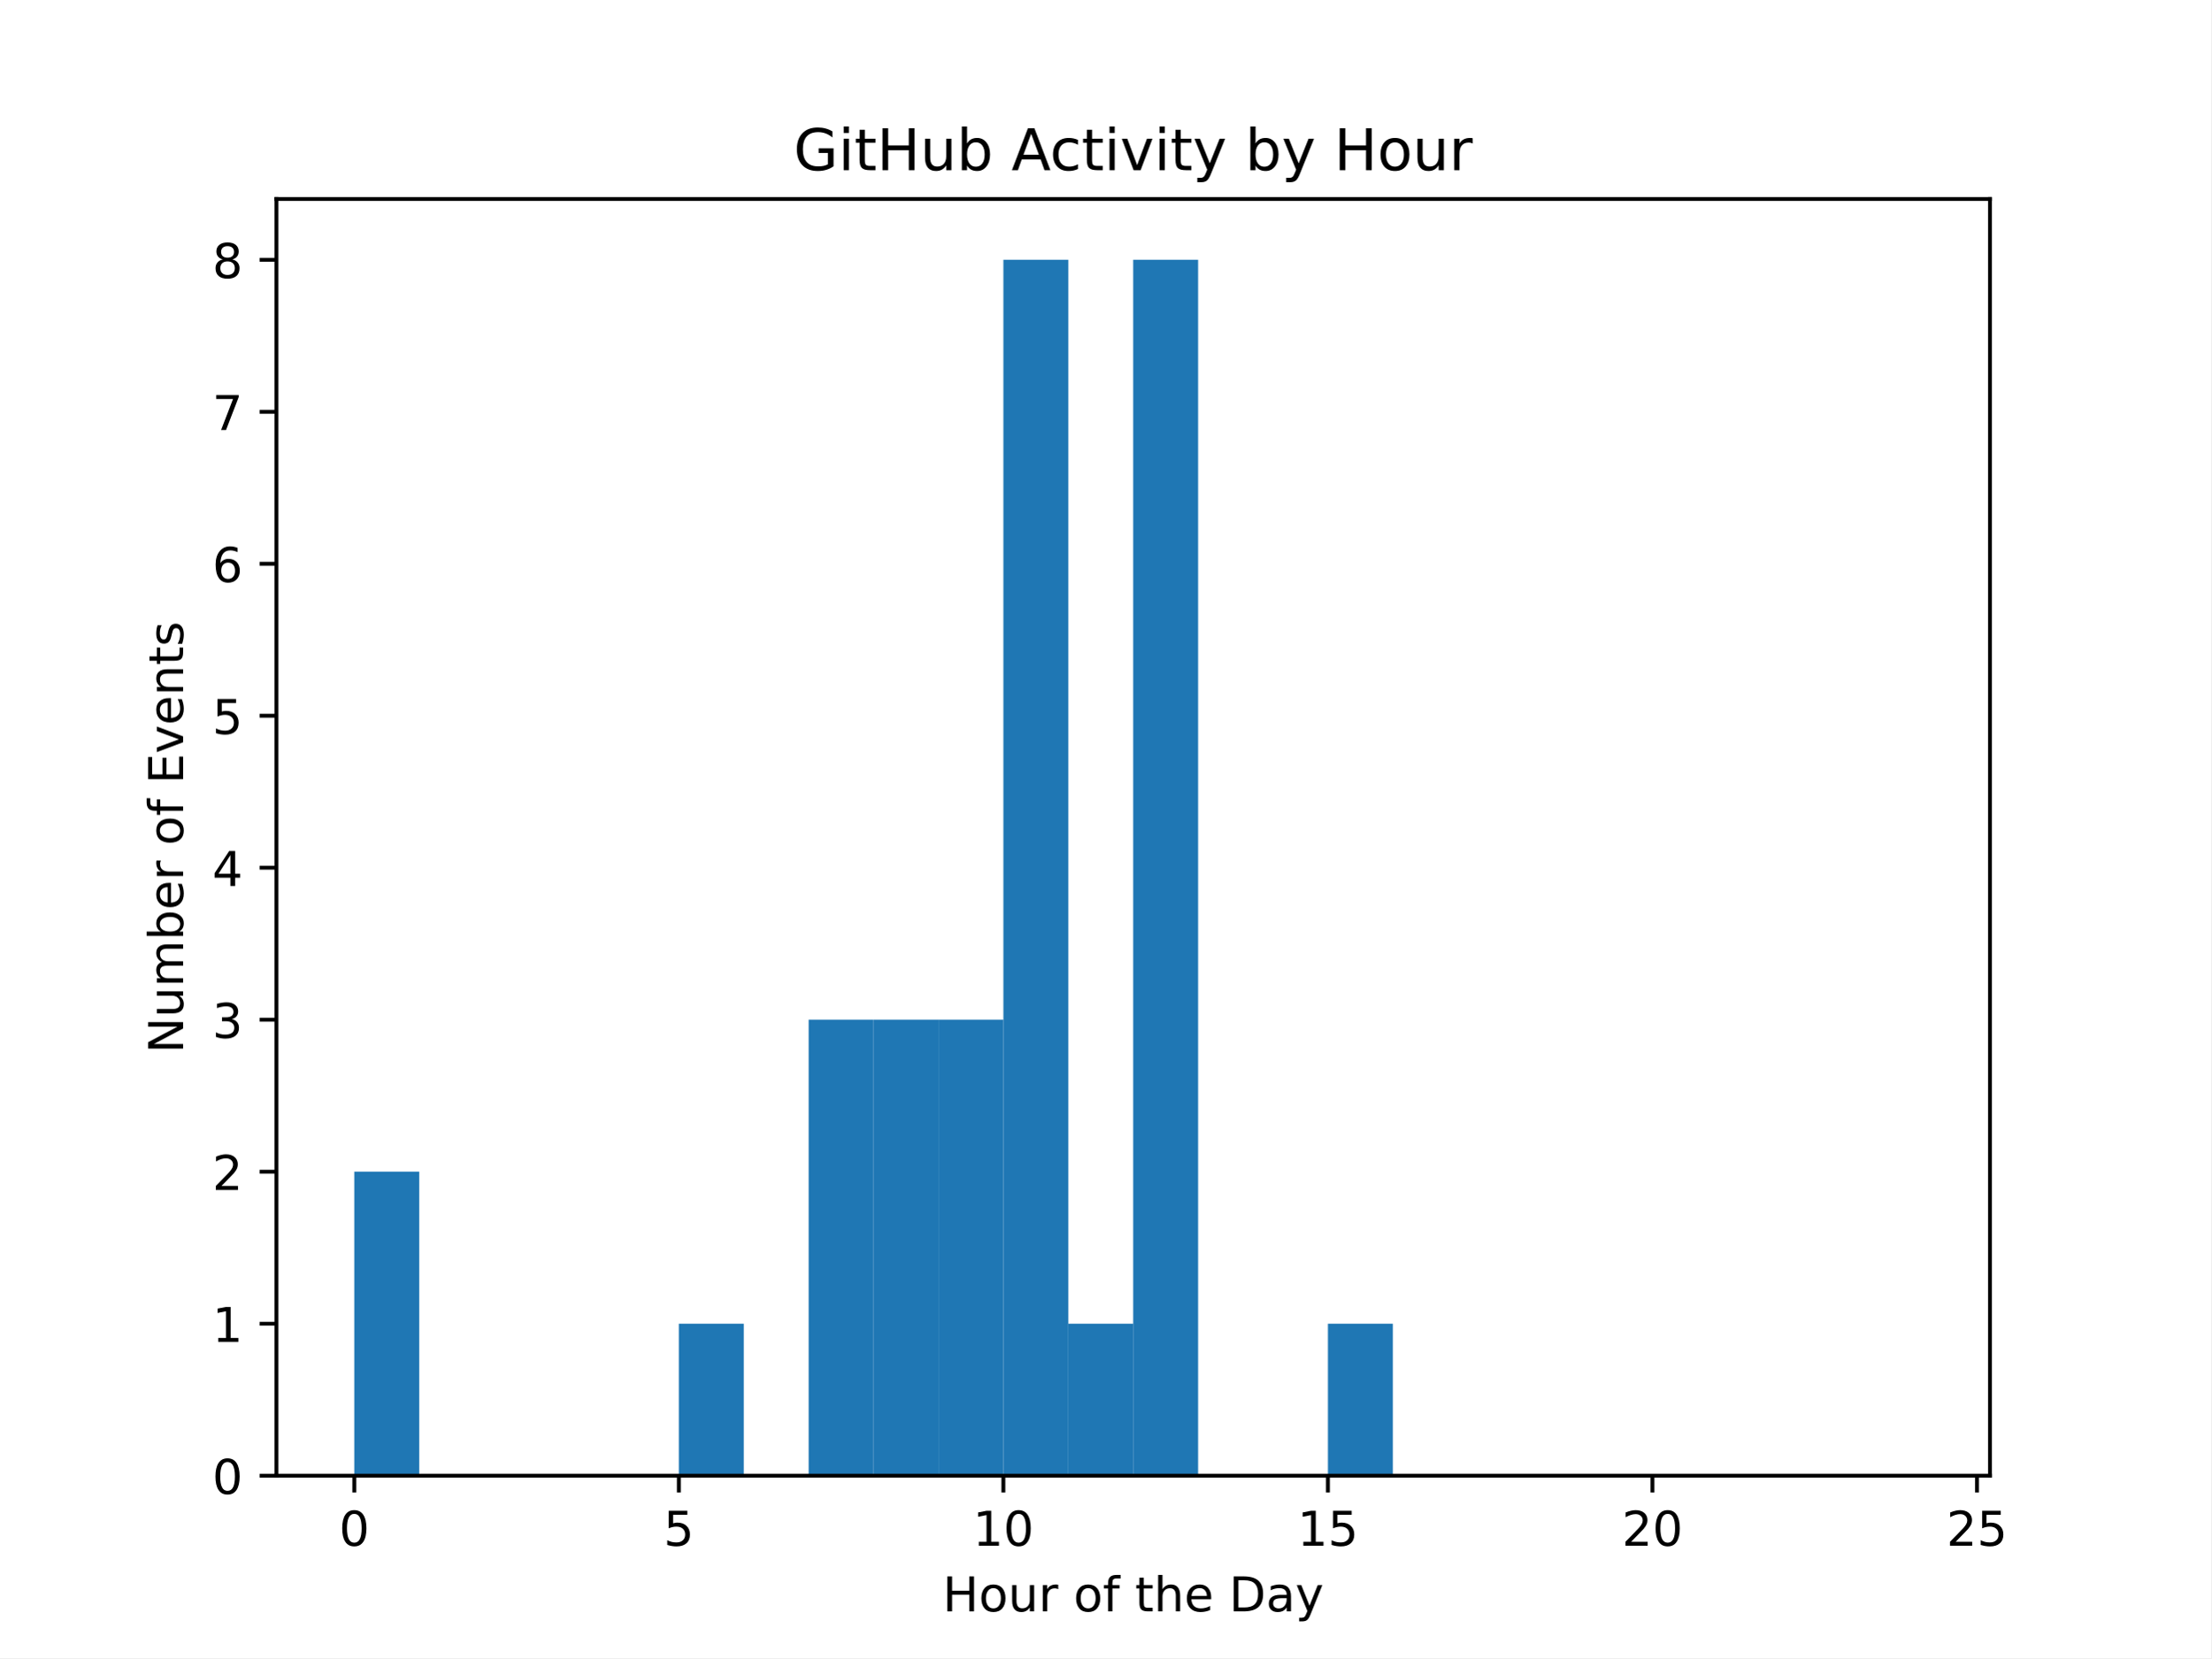
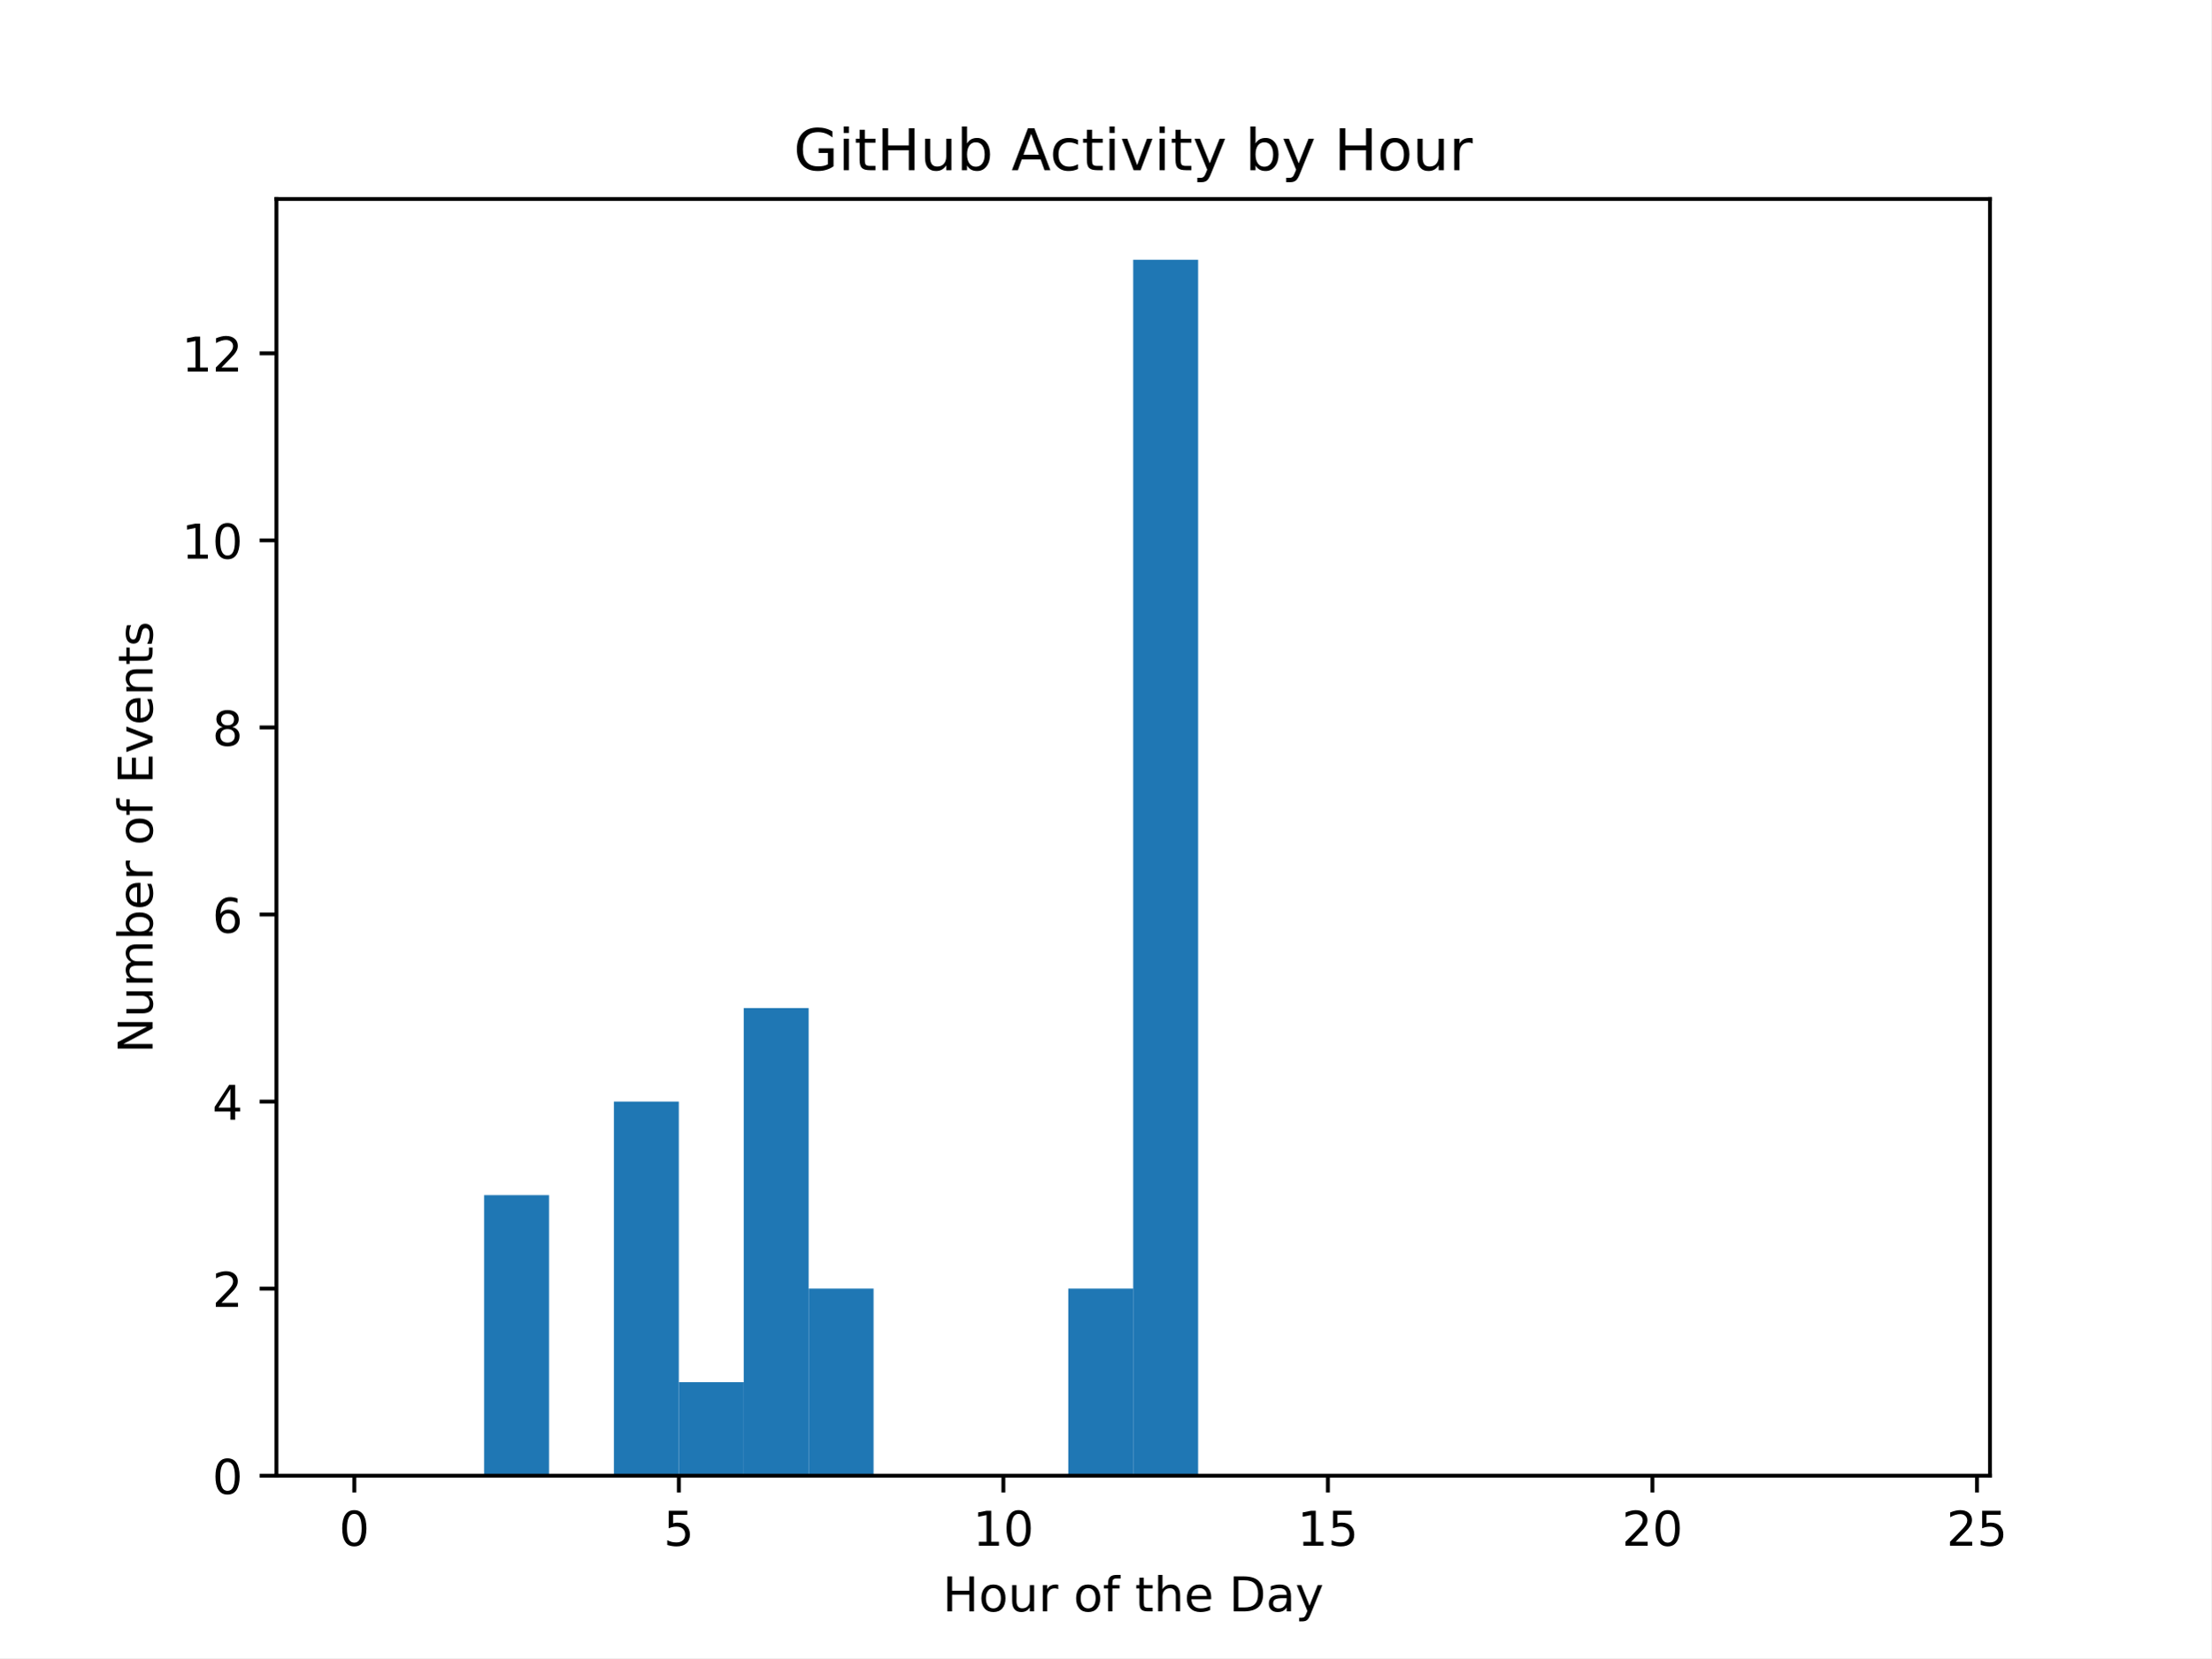
<svg xmlns="http://www.w3.org/2000/svg" xmlns:xlink="http://www.w3.org/1999/xlink" width="460.8pt" height="345.6pt" viewBox="0 0 460.8 345.6" version="1.1">
  <defs>
    <style type="text/css">*{stroke-linejoin: round; stroke-linecap: butt}</style>
  </defs>
  <g id="figure_1">
    <g id="patch_1">
      <path d="M 0 345.6  L 460.8 345.6  L 460.8 0  L 0 0  z " style="fill: #ffffff" />
    </g>
    <g id="axes_1">
      <g id="patch_2">
        <path d="M 57.6 307.584  L 414.72 307.584  L 414.72 41.472  L 57.6 41.472  z " style="fill: #ffffff" />
      </g>
      <g id="patch_3">
-         <path d="M 73.833 307.584  L 87.36 307.584  L 87.36 244.224  L 73.833 244.224  z " clip-path="url(#pdb7fb2d61a)" style="fill: #1f77b4" />
+         <path d="M 73.833 307.584  L 87.36 307.584  L 87.36 307.584  L 73.833 307.584  z " clip-path="url(#pd29bcac519)" style="fill: #1f77b4" />
      </g>
      <g id="patch_4">
-         <path d="M 87.36 307.584  L 100.887 307.584  L 100.887 307.584  L 87.36 307.584  z " clip-path="url(#pdb7fb2d61a)" style="fill: #1f77b4" />
+         <path d="M 87.36 307.584  L 100.887 307.584  L 100.887 307.584  L 87.36 307.584  z " clip-path="url(#pd29bcac519)" style="fill: #1f77b4" />
      </g>
      <g id="patch_5">
-         <path d="M 100.887 307.584  L 114.415 307.584  L 114.415 307.584  L 100.887 307.584  z " clip-path="url(#pdb7fb2d61a)" style="fill: #1f77b4" />
+         <path d="M 100.887 307.584  L 114.415 307.584  L 114.415 249.098  L 100.887 249.098  z " clip-path="url(#pd29bcac519)" style="fill: #1f77b4" />
      </g>
      <g id="patch_6">
-         <path d="M 114.415 307.584  L 127.942 307.584  L 127.942 307.584  L 114.415 307.584  z " clip-path="url(#pdb7fb2d61a)" style="fill: #1f77b4" />
+         <path d="M 114.415 307.584  L 127.942 307.584  L 127.942 307.584  L 114.415 307.584  z " clip-path="url(#pd29bcac519)" style="fill: #1f77b4" />
      </g>
      <g id="patch_7">
-         <path d="M 127.942 307.584  L 141.469 307.584  L 141.469 307.584  L 127.942 307.584  z " clip-path="url(#pdb7fb2d61a)" style="fill: #1f77b4" />
+         <path d="M 127.942 307.584  L 141.469 307.584  L 141.469 229.602  L 127.942 229.602  z " clip-path="url(#pd29bcac519)" style="fill: #1f77b4" />
      </g>
      <g id="patch_8">
-         <path d="M 141.469 307.584  L 154.996 307.584  L 154.996 275.904  L 141.469 275.904  z " clip-path="url(#pdb7fb2d61a)" style="fill: #1f77b4" />
+         <path d="M 141.469 307.584  L 154.996 307.584  L 154.996 288.089  L 141.469 288.089  z " clip-path="url(#pd29bcac519)" style="fill: #1f77b4" />
      </g>
      <g id="patch_9">
-         <path d="M 154.996 307.584  L 168.524 307.584  L 168.524 307.584  L 154.996 307.584  z " clip-path="url(#pdb7fb2d61a)" style="fill: #1f77b4" />
+         <path d="M 154.996 307.584  L 168.524 307.584  L 168.524 210.107  L 154.996 210.107  z " clip-path="url(#pd29bcac519)" style="fill: #1f77b4" />
      </g>
      <g id="patch_10">
-         <path d="M 168.524 307.584  L 182.051 307.584  L 182.051 212.544  L 168.524 212.544  z " clip-path="url(#pdb7fb2d61a)" style="fill: #1f77b4" />
+         <path d="M 168.524 307.584  L 182.051 307.584  L 182.051 268.593  L 168.524 268.593  z " clip-path="url(#pd29bcac519)" style="fill: #1f77b4" />
      </g>
      <g id="patch_11">
-         <path d="M 182.051 307.584  L 195.578 307.584  L 195.578 212.544  L 182.051 212.544  z " clip-path="url(#pdb7fb2d61a)" style="fill: #1f77b4" />
+         <path d="M 182.051 307.584  L 195.578 307.584  L 195.578 307.584  L 182.051 307.584  z " clip-path="url(#pd29bcac519)" style="fill: #1f77b4" />
      </g>
      <g id="patch_12">
-         <path d="M 195.578 307.584  L 209.105 307.584  L 209.105 212.544  L 195.578 212.544  z " clip-path="url(#pdb7fb2d61a)" style="fill: #1f77b4" />
+         <path d="M 195.578 307.584  L 209.105 307.584  L 209.105 307.584  L 195.578 307.584  z " clip-path="url(#pd29bcac519)" style="fill: #1f77b4" />
      </g>
      <g id="patch_13">
-         <path d="M 209.105 307.584  L 222.633 307.584  L 222.633 54.144  L 209.105 54.144  z " clip-path="url(#pdb7fb2d61a)" style="fill: #1f77b4" />
+         <path d="M 209.105 307.584  L 222.633 307.584  L 222.633 307.584  L 209.105 307.584  z " clip-path="url(#pd29bcac519)" style="fill: #1f77b4" />
      </g>
      <g id="patch_14">
-         <path d="M 222.633 307.584  L 236.16 307.584  L 236.16 275.904  L 222.633 275.904  z " clip-path="url(#pdb7fb2d61a)" style="fill: #1f77b4" />
+         <path d="M 222.633 307.584  L 236.16 307.584  L 236.16 268.593  L 222.633 268.593  z " clip-path="url(#pd29bcac519)" style="fill: #1f77b4" />
      </g>
      <g id="patch_15">
-         <path d="M 236.16 307.584  L 249.687 307.584  L 249.687 54.144  L 236.16 54.144  z " clip-path="url(#pdb7fb2d61a)" style="fill: #1f77b4" />
+         <path d="M 236.16 307.584  L 249.687 307.584  L 249.687 54.144  L 236.16 54.144  z " clip-path="url(#pd29bcac519)" style="fill: #1f77b4" />
      </g>
      <g id="patch_16">
-         <path d="M 249.687 307.584  L 263.215 307.584  L 263.215 307.584  L 249.687 307.584  z " clip-path="url(#pdb7fb2d61a)" style="fill: #1f77b4" />
+         <path d="M 249.687 307.584  L 263.215 307.584  L 263.215 307.584  L 249.687 307.584  z " clip-path="url(#pd29bcac519)" style="fill: #1f77b4" />
      </g>
      <g id="patch_17">
-         <path d="M 263.215 307.584  L 276.742 307.584  L 276.742 307.584  L 263.215 307.584  z " clip-path="url(#pdb7fb2d61a)" style="fill: #1f77b4" />
+         <path d="M 263.215 307.584  L 276.742 307.584  L 276.742 307.584  L 263.215 307.584  z " clip-path="url(#pd29bcac519)" style="fill: #1f77b4" />
      </g>
      <g id="patch_18">
-         <path d="M 276.742 307.584  L 290.269 307.584  L 290.269 275.904  L 276.742 275.904  z " clip-path="url(#pdb7fb2d61a)" style="fill: #1f77b4" />
+         <path d="M 276.742 307.584  L 290.269 307.584  L 290.269 307.584  L 276.742 307.584  z " clip-path="url(#pd29bcac519)" style="fill: #1f77b4" />
      </g>
      <g id="patch_19">
-         <path d="M 290.269 307.584  L 303.796 307.584  L 303.796 307.584  L 290.269 307.584  z " clip-path="url(#pdb7fb2d61a)" style="fill: #1f77b4" />
+         <path d="M 290.269 307.584  L 303.796 307.584  L 303.796 307.584  L 290.269 307.584  z " clip-path="url(#pd29bcac519)" style="fill: #1f77b4" />
      </g>
      <g id="patch_20">
-         <path d="M 303.796 307.584  L 317.324 307.584  L 317.324 307.584  L 303.796 307.584  z " clip-path="url(#pdb7fb2d61a)" style="fill: #1f77b4" />
+         <path d="M 303.796 307.584  L 317.324 307.584  L 317.324 307.584  L 303.796 307.584  z " clip-path="url(#pd29bcac519)" style="fill: #1f77b4" />
      </g>
      <g id="patch_21">
-         <path d="M 317.324 307.584  L 330.851 307.584  L 330.851 307.584  L 317.324 307.584  z " clip-path="url(#pdb7fb2d61a)" style="fill: #1f77b4" />
+         <path d="M 317.324 307.584  L 330.851 307.584  L 330.851 307.584  L 317.324 307.584  z " clip-path="url(#pd29bcac519)" style="fill: #1f77b4" />
      </g>
      <g id="patch_22">
-         <path d="M 330.851 307.584  L 344.378 307.584  L 344.378 307.584  L 330.851 307.584  z " clip-path="url(#pdb7fb2d61a)" style="fill: #1f77b4" />
+         <path d="M 330.851 307.584  L 344.378 307.584  L 344.378 307.584  L 330.851 307.584  z " clip-path="url(#pd29bcac519)" style="fill: #1f77b4" />
      </g>
      <g id="patch_23">
-         <path d="M 344.378 307.584  L 357.905 307.584  L 357.905 307.584  L 344.378 307.584  z " clip-path="url(#pdb7fb2d61a)" style="fill: #1f77b4" />
+         <path d="M 344.378 307.584  L 357.905 307.584  L 357.905 307.584  L 344.378 307.584  z " clip-path="url(#pd29bcac519)" style="fill: #1f77b4" />
      </g>
      <g id="patch_24">
-         <path d="M 357.905 307.584  L 371.433 307.584  L 371.433 307.584  L 357.905 307.584  z " clip-path="url(#pdb7fb2d61a)" style="fill: #1f77b4" />
+         <path d="M 357.905 307.584  L 371.433 307.584  L 371.433 307.584  L 357.905 307.584  z " clip-path="url(#pd29bcac519)" style="fill: #1f77b4" />
      </g>
      <g id="patch_25">
-         <path d="M 371.433 307.584  L 384.96 307.584  L 384.96 307.584  L 371.433 307.584  z " clip-path="url(#pdb7fb2d61a)" style="fill: #1f77b4" />
+         <path d="M 371.433 307.584  L 384.96 307.584  L 384.96 307.584  L 371.433 307.584  z " clip-path="url(#pd29bcac519)" style="fill: #1f77b4" />
      </g>
      <g id="patch_26">
-         <path d="M 384.96 307.584  L 398.487 307.584  L 398.487 307.584  L 384.96 307.584  z " clip-path="url(#pdb7fb2d61a)" style="fill: #1f77b4" />
+         <path d="M 384.96 307.584  L 398.487 307.584  L 398.487 307.584  L 384.96 307.584  z " clip-path="url(#pd29bcac519)" style="fill: #1f77b4" />
      </g>
      <g id="matplotlib.axis_1">
        <g id="xtick_1">
          <g id="line2d_1">
            <defs>
-               <path id="mdaaf5d7893" d="M 0 0  L 0 3.5  " style="stroke: #000000; stroke-width: 0.8" />
+               <path id="m55d29d0a46" d="M 0 0  L 0 3.5  " style="stroke: #000000; stroke-width: 0.8" />
            </defs>
            <g>
-               <use xlink:href="#mdaaf5d7893" x="73.833" y="307.584" style="stroke: #000000; stroke-width: 0.8" />
+               <use xlink:href="#m55d29d0a46" x="73.833" y="307.584" style="stroke: #000000; stroke-width: 0.8" />
            </g>
          </g>
          <g id="text_1">
            <g transform="translate(70.65148 322.1824) scale(0.1 -0.1)">
              <defs>
                <path id="DejaVuSans-30" d="M 2034 4250  Q 1547 4250 1301 3770  Q 1056 3291 1056 2328  Q 1056 1369 1301 889  Q 1547 409 2034 409  Q 2525 409 2770 889  Q 3016 1369 3016 2328  Q 3016 3291 2770 3770  Q 2525 4250 2034 4250  z M 2034 4750  Q 2819 4750 3233 4129  Q 3647 3509 3647 2328  Q 3647 1150 3233 529  Q 2819 -91 2034 -91  Q 1250 -91 836 529  Q 422 1150 422 2328  Q 422 3509 836 4129  Q 1250 4750 2034 4750  z " transform="scale(0.015625)" />
              </defs>
              <use xlink:href="#DejaVuSans-30" />
            </g>
          </g>
        </g>
        <g id="xtick_2">
          <g id="line2d_2">
            <g>
-               <use xlink:href="#mdaaf5d7893" x="141.469" y="307.584" style="stroke: #000000; stroke-width: 0.8" />
+               <use xlink:href="#m55d29d0a46" x="141.469" y="307.584" style="stroke: #000000; stroke-width: 0.8" />
            </g>
          </g>
          <g id="text_2">
            <g transform="translate(138.2878 322.1824) scale(0.1 -0.1)">
              <defs>
                <path id="DejaVuSans-35" d="M 691 4666  L 3169 4666  L 3169 4134  L 1269 4134  L 1269 2991  Q 1406 3038 1543 3061  Q 1681 3084 1819 3084  Q 2600 3084 3056 2656  Q 3513 2228 3513 1497  Q 3513 744 3044 326  Q 2575 -91 1722 -91  Q 1428 -91 1123 -41  Q 819 9 494 109  L 494 744  Q 775 591 1075 516  Q 1375 441 1709 441  Q 2250 441 2565 725  Q 2881 1009 2881 1497  Q 2881 1984 2565 2268  Q 2250 2553 1709 2553  Q 1456 2553 1204 2497  Q 953 2441 691 2322  L 691 4666  z " transform="scale(0.015625)" />
              </defs>
              <use xlink:href="#DejaVuSans-35" />
            </g>
          </g>
        </g>
        <g id="xtick_3">
          <g id="line2d_3">
            <g>
-               <use xlink:href="#mdaaf5d7893" x="209.105" y="307.584" style="stroke: #000000; stroke-width: 0.8" />
+               <use xlink:href="#m55d29d0a46" x="209.105" y="307.584" style="stroke: #000000; stroke-width: 0.8" />
            </g>
          </g>
          <g id="text_3">
            <g transform="translate(202.743 322.1824) scale(0.1 -0.1)">
              <defs>
                <path id="DejaVuSans-31" d="M 794 531  L 1825 531  L 1825 4091  L 703 3866  L 703 4441  L 1819 4666  L 2450 4666  L 2450 531  L 3481 531  L 3481 0  L 794 0  L 794 531  z " transform="scale(0.015625)" />
              </defs>
              <use xlink:href="#DejaVuSans-31" />
              <use xlink:href="#DejaVuSans-30" x="63.623" />
            </g>
          </g>
        </g>
        <g id="xtick_4">
          <g id="line2d_4">
            <g>
-               <use xlink:href="#mdaaf5d7893" x="276.742" y="307.584" style="stroke: #000000; stroke-width: 0.8" />
+               <use xlink:href="#m55d29d0a46" x="276.742" y="307.584" style="stroke: #000000; stroke-width: 0.8" />
            </g>
          </g>
          <g id="text_4">
            <g transform="translate(270.3793 322.1824) scale(0.1 -0.1)">
              <use xlink:href="#DejaVuSans-31" />
              <use xlink:href="#DejaVuSans-35" x="63.623" />
            </g>
          </g>
        </g>
        <g id="xtick_5">
          <g id="line2d_5">
            <g>
-               <use xlink:href="#mdaaf5d7893" x="344.378" y="307.584" style="stroke: #000000; stroke-width: 0.8" />
+               <use xlink:href="#m55d29d0a46" x="344.378" y="307.584" style="stroke: #000000; stroke-width: 0.8" />
            </g>
          </g>
          <g id="text_5">
            <g transform="translate(338.0157 322.1824) scale(0.1 -0.1)">
              <defs>
                <path id="DejaVuSans-32" d="M 1228 531  L 3431 531  L 3431 0  L 469 0  L 469 531  Q 828 903 1448 1529  Q 2069 2156 2228 2338  Q 2531 2678 2651 2914  Q 2772 3150 2772 3378  Q 2772 3750 2511 3984  Q 2250 4219 1831 4219  Q 1534 4219 1204 4116  Q 875 4013 500 3803  L 500 4441  Q 881 4594 1212 4672  Q 1544 4750 1819 4750  Q 2544 4750 2975 4387  Q 3406 4025 3406 3419  Q 3406 3131 3298 2873  Q 3191 2616 2906 2266  Q 2828 2175 2409 1742  Q 1991 1309 1228 531  z " transform="scale(0.015625)" />
              </defs>
              <use xlink:href="#DejaVuSans-32" />
              <use xlink:href="#DejaVuSans-30" x="63.623" />
            </g>
          </g>
        </g>
        <g id="xtick_6">
          <g id="line2d_6">
            <g>
-               <use xlink:href="#mdaaf5d7893" x="412.015" y="307.584" style="stroke: #000000; stroke-width: 0.8" />
+               <use xlink:href="#m55d29d0a46" x="412.015" y="307.584" style="stroke: #000000; stroke-width: 0.8" />
            </g>
          </g>
          <g id="text_6">
            <g transform="translate(405.652 322.1824) scale(0.1 -0.1)">
              <use xlink:href="#DejaVuSans-32" />
              <use xlink:href="#DejaVuSans-35" x="63.623" />
            </g>
          </g>
        </g>
        <g id="text_7">
          <g transform="translate(196.4506 335.8606) scale(0.1 -0.1)">
            <defs>
              <path id="DejaVuSans-48" d="M 628 4666  L 1259 4666  L 1259 2753  L 3553 2753  L 3553 4666  L 4184 4666  L 4184 0  L 3553 0  L 3553 2222  L 1259 2222  L 1259 0  L 628 0  L 628 4666  z " transform="scale(0.015625)" />
              <path id="DejaVuSans-6f" d="M 1959 3097  Q 1497 3097 1228 2736  Q 959 2375 959 1747  Q 959 1119 1226 758  Q 1494 397 1959 397  Q 2419 397 2687 759  Q 2956 1122 2956 1747  Q 2956 2369 2687 2733  Q 2419 3097 1959 3097  z M 1959 3584  Q 2709 3584 3137 3096  Q 3566 2609 3566 1747  Q 3566 888 3137 398  Q 2709 -91 1959 -91  Q 1206 -91 779 398  Q 353 888 353 1747  Q 353 2609 779 3096  Q 1206 3584 1959 3584  z " transform="scale(0.015625)" />
              <path id="DejaVuSans-75" d="M 544 1381  L 544 3500  L 1119 3500  L 1119 1403  Q 1119 906 1312 657  Q 1506 409 1894 409  Q 2359 409 2629 706  Q 2900 1003 2900 1516  L 2900 3500  L 3475 3500  L 3475 0  L 2900 0  L 2900 538  Q 2691 219 2414 64  Q 2138 -91 1772 -91  Q 1169 -91 856 284  Q 544 659 544 1381  z M 1991 3584  L 1991 3584  z " transform="scale(0.015625)" />
              <path id="DejaVuSans-72" d="M 2631 2963  Q 2534 3019 2420 3045  Q 2306 3072 2169 3072  Q 1681 3072 1420 2755  Q 1159 2438 1159 1844  L 1159 0  L 581 0  L 581 3500  L 1159 3500  L 1159 2956  Q 1341 3275 1631 3429  Q 1922 3584 2338 3584  Q 2397 3584 2469 3576  Q 2541 3569 2628 3553  L 2631 2963  z " transform="scale(0.015625)" />
              <path id="DejaVuSans-20" transform="scale(0.015625)" />
              <path id="DejaVuSans-66" d="M 2375 4863  L 2375 4384  L 1825 4384  Q 1516 4384 1395 4259  Q 1275 4134 1275 3809  L 1275 3500  L 2222 3500  L 2222 3053  L 1275 3053  L 1275 0  L 697 0  L 697 3053  L 147 3053  L 147 3500  L 697 3500  L 697 3744  Q 697 4328 969 4595  Q 1241 4863 1831 4863  L 2375 4863  z " transform="scale(0.015625)" />
              <path id="DejaVuSans-74" d="M 1172 4494  L 1172 3500  L 2356 3500  L 2356 3053  L 1172 3053  L 1172 1153  Q 1172 725 1289 603  Q 1406 481 1766 481  L 2356 481  L 2356 0  L 1766 0  Q 1100 0 847 248  Q 594 497 594 1153  L 594 3053  L 172 3053  L 172 3500  L 594 3500  L 594 4494  L 1172 4494  z " transform="scale(0.015625)" />
              <path id="DejaVuSans-68" d="M 3513 2113  L 3513 0  L 2938 0  L 2938 2094  Q 2938 2591 2744 2837  Q 2550 3084 2163 3084  Q 1697 3084 1428 2787  Q 1159 2491 1159 1978  L 1159 0  L 581 0  L 581 4863  L 1159 4863  L 1159 2956  Q 1366 3272 1645 3428  Q 1925 3584 2291 3584  Q 2894 3584 3203 3211  Q 3513 2838 3513 2113  z " transform="scale(0.015625)" />
              <path id="DejaVuSans-65" d="M 3597 1894  L 3597 1613  L 953 1613  Q 991 1019 1311 708  Q 1631 397 2203 397  Q 2534 397 2845 478  Q 3156 559 3463 722  L 3463 178  Q 3153 47 2828 -22  Q 2503 -91 2169 -91  Q 1331 -91 842 396  Q 353 884 353 1716  Q 353 2575 817 3079  Q 1281 3584 2069 3584  Q 2775 3584 3186 3129  Q 3597 2675 3597 1894  z M 3022 2063  Q 3016 2534 2758 2815  Q 2500 3097 2075 3097  Q 1594 3097 1305 2825  Q 1016 2553 972 2059  L 3022 2063  z " transform="scale(0.015625)" />
              <path id="DejaVuSans-44" d="M 1259 4147  L 1259 519  L 2022 519  Q 2988 519 3436 956  Q 3884 1394 3884 2338  Q 3884 3275 3436 3711  Q 2988 4147 2022 4147  L 1259 4147  z M 628 4666  L 1925 4666  Q 3281 4666 3915 4102  Q 4550 3538 4550 2338  Q 4550 1131 3912 565  Q 3275 0 1925 0  L 628 0  L 628 4666  z " transform="scale(0.015625)" />
              <path id="DejaVuSans-61" d="M 2194 1759  Q 1497 1759 1228 1600  Q 959 1441 959 1056  Q 959 750 1161 570  Q 1363 391 1709 391  Q 2188 391 2477 730  Q 2766 1069 2766 1631  L 2766 1759  L 2194 1759  z M 3341 1997  L 3341 0  L 2766 0  L 2766 531  Q 2569 213 2275 61  Q 1981 -91 1556 -91  Q 1019 -91 701 211  Q 384 513 384 1019  Q 384 1609 779 1909  Q 1175 2209 1959 2209  L 2766 2209  L 2766 2266  Q 2766 2663 2505 2880  Q 2244 3097 1772 3097  Q 1472 3097 1187 3025  Q 903 2953 641 2809  L 641 3341  Q 956 3463 1253 3523  Q 1550 3584 1831 3584  Q 2591 3584 2966 3190  Q 3341 2797 3341 1997  z " transform="scale(0.015625)" />
              <path id="DejaVuSans-79" d="M 2059 -325  Q 1816 -950 1584 -1140  Q 1353 -1331 966 -1331  L 506 -1331  L 506 -850  L 844 -850  Q 1081 -850 1212 -737  Q 1344 -625 1503 -206  L 1606 56  L 191 3500  L 800 3500  L 1894 763  L 2988 3500  L 3597 3500  L 2059 -325  z " transform="scale(0.015625)" />
            </defs>
            <use xlink:href="#DejaVuSans-48" />
            <use xlink:href="#DejaVuSans-6f" x="75.195" />
            <use xlink:href="#DejaVuSans-75" x="136.377" />
            <use xlink:href="#DejaVuSans-72" x="199.756" />
            <use xlink:href="#DejaVuSans-20" x="240.869" />
            <use xlink:href="#DejaVuSans-6f" x="272.656" />
            <use xlink:href="#DejaVuSans-66" x="333.838" />
            <use xlink:href="#DejaVuSans-20" x="369.043" />
            <use xlink:href="#DejaVuSans-74" x="400.83" />
            <use xlink:href="#DejaVuSans-68" x="440.039" />
            <use xlink:href="#DejaVuSans-65" x="503.418" />
            <use xlink:href="#DejaVuSans-20" x="564.941" />
            <use xlink:href="#DejaVuSans-44" x="596.729" />
            <use xlink:href="#DejaVuSans-61" x="673.73" />
            <use xlink:href="#DejaVuSans-79" x="735.01" />
          </g>
        </g>
      </g>
      <g id="matplotlib.axis_2">
        <g id="ytick_1">
          <g id="line2d_7">
            <defs>
-               <path id="mcd07e90ae7" d="M 0 0  L -3.5 0  " style="stroke: #000000; stroke-width: 0.8" />
+               <path id="m18fa474e68" d="M 0 0  L -3.5 0  " style="stroke: #000000; stroke-width: 0.8" />
            </defs>
            <g>
-               <use xlink:href="#mcd07e90ae7" x="57.6" y="307.584" style="stroke: #000000; stroke-width: 0.8" />
+               <use xlink:href="#m18fa474e68" x="57.6" y="307.584" style="stroke: #000000; stroke-width: 0.8" />
            </g>
          </g>
          <g id="text_8">
            <g transform="translate(44.2375 311.3832) scale(0.1 -0.1)">
              <use xlink:href="#DejaVuSans-30" />
            </g>
          </g>
        </g>
        <g id="ytick_2">
          <g id="line2d_8">
            <g>
-               <use xlink:href="#mcd07e90ae7" x="57.6" y="275.904" style="stroke: #000000; stroke-width: 0.8" />
+               <use xlink:href="#m18fa474e68" x="57.6" y="268.593" style="stroke: #000000; stroke-width: 0.8" />
            </g>
          </g>
          <g id="text_9">
-             <g transform="translate(44.2375 279.7032) scale(0.1 -0.1)">
-               <use xlink:href="#DejaVuSans-31" />
+             <g transform="translate(44.2375 272.3924) scale(0.1 -0.1)">
+               <use xlink:href="#DejaVuSans-32" />
            </g>
          </g>
        </g>
        <g id="ytick_3">
          <g id="line2d_9">
            <g>
-               <use xlink:href="#mcd07e90ae7" x="57.6" y="244.224" style="stroke: #000000; stroke-width: 0.8" />
+               <use xlink:href="#m18fa474e68" x="57.6" y="229.602" style="stroke: #000000; stroke-width: 0.8" />
            </g>
          </g>
          <g id="text_10">
-             <g transform="translate(44.2375 248.0232) scale(0.1 -0.1)">
-               <use xlink:href="#DejaVuSans-32" />
+             <g transform="translate(44.2375 233.4017) scale(0.1 -0.1)">
+               <defs>
+                 <path id="DejaVuSans-34" d="M 2419 4116  L 825 1625  L 2419 1625  L 2419 4116  z M 2253 4666  L 3047 4666  L 3047 1625  L 3713 1625  L 3713 1100  L 3047 1100  L 3047 0  L 2419 0  L 2419 1100  L 313 1100  L 313 1709  L 2253 4666  z " transform="scale(0.015625)" />
+               </defs>
+               <use xlink:href="#DejaVuSans-34" />
            </g>
          </g>
        </g>
        <g id="ytick_4">
          <g id="line2d_10">
            <g>
-               <use xlink:href="#mcd07e90ae7" x="57.6" y="212.544" style="stroke: #000000; stroke-width: 0.8" />
+               <use xlink:href="#m18fa474e68" x="57.6" y="190.612" style="stroke: #000000; stroke-width: 0.8" />
            </g>
          </g>
          <g id="text_11">
-             <g transform="translate(44.2375 216.3432) scale(0.1 -0.1)">
-               <defs>
-                 <path id="DejaVuSans-33" d="M 2597 2516  Q 3050 2419 3304 2112  Q 3559 1806 3559 1356  Q 3559 666 3084 287  Q 2609 -91 1734 -91  Q 1441 -91 1130 -33  Q 819 25 488 141  L 488 750  Q 750 597 1062 519  Q 1375 441 1716 441  Q 2309 441 2620 675  Q 2931 909 2931 1356  Q 2931 1769 2642 2001  Q 2353 2234 1838 2234  L 1294 2234  L 1294 2753  L 1863 2753  Q 2328 2753 2575 2939  Q 2822 3125 2822 3475  Q 2822 3834 2567 4026  Q 2313 4219 1838 4219  Q 1578 4219 1281 4162  Q 984 4106 628 3988  L 628 4550  Q 988 4650 1302 4700  Q 1616 4750 1894 4750  Q 2613 4750 3031 4423  Q 3450 4097 3450 3541  Q 3450 3153 3228 2886  Q 3006 2619 2597 2516  z " transform="scale(0.015625)" />
-               </defs>
-               <use xlink:href="#DejaVuSans-33" />
+             <g transform="translate(44.2375 194.4109) scale(0.1 -0.1)">
+               <defs>
+                 <path id="DejaVuSans-36" d="M 2113 2584  Q 1688 2584 1439 2293  Q 1191 2003 1191 1497  Q 1191 994 1439 701  Q 1688 409 2113 409  Q 2538 409 2786 701  Q 3034 994 3034 1497  Q 3034 2003 2786 2293  Q 2538 2584 2113 2584  z M 3366 4563  L 3366 3988  Q 3128 4100 2886 4159  Q 2644 4219 2406 4219  Q 1781 4219 1451 3797  Q 1122 3375 1075 2522  Q 1259 2794 1537 2939  Q 1816 3084 2150 3084  Q 2853 3084 3261 2657  Q 3669 2231 3669 1497  Q 3669 778 3244 343  Q 2819 -91 2113 -91  Q 1303 -91 875 529  Q 447 1150 447 2328  Q 447 3434 972 4092  Q 1497 4750 2381 4750  Q 2619 4750 2861 4703  Q 3103 4656 3366 4563  z " transform="scale(0.015625)" />
+               </defs>
+               <use xlink:href="#DejaVuSans-36" />
            </g>
          </g>
        </g>
        <g id="ytick_5">
          <g id="line2d_11">
            <g>
-               <use xlink:href="#mcd07e90ae7" x="57.6" y="180.864" style="stroke: #000000; stroke-width: 0.8" />
+               <use xlink:href="#m18fa474e68" x="57.6" y="151.621" style="stroke: #000000; stroke-width: 0.8" />
            </g>
          </g>
          <g id="text_12">
-             <g transform="translate(44.2375 184.6632) scale(0.1 -0.1)">
-               <defs>
-                 <path id="DejaVuSans-34" d="M 2419 4116  L 825 1625  L 2419 1625  L 2419 4116  z M 2253 4666  L 3047 4666  L 3047 1625  L 3713 1625  L 3713 1100  L 3047 1100  L 3047 0  L 2419 0  L 2419 1100  L 313 1100  L 313 1709  L 2253 4666  z " transform="scale(0.015625)" />
-               </defs>
-               <use xlink:href="#DejaVuSans-34" />
+             <g transform="translate(44.2375 155.4201) scale(0.1 -0.1)">
+               <defs>
+                 <path id="DejaVuSans-38" d="M 2034 2216  Q 1584 2216 1326 1975  Q 1069 1734 1069 1313  Q 1069 891 1326 650  Q 1584 409 2034 409  Q 2484 409 2743 651  Q 3003 894 3003 1313  Q 3003 1734 2745 1975  Q 2488 2216 2034 2216  z M 1403 2484  Q 997 2584 770 2862  Q 544 3141 544 3541  Q 544 4100 942 4425  Q 1341 4750 2034 4750  Q 2731 4750 3128 4425  Q 3525 4100 3525 3541  Q 3525 3141 3298 2862  Q 3072 2584 2669 2484  Q 3125 2378 3379 2068  Q 3634 1759 3634 1313  Q 3634 634 3220 271  Q 2806 -91 2034 -91  Q 1263 -91 848 271  Q 434 634 434 1313  Q 434 1759 690 2068  Q 947 2378 1403 2484  z M 1172 3481  Q 1172 3119 1398 2916  Q 1625 2713 2034 2713  Q 2441 2713 2670 2916  Q 2900 3119 2900 3481  Q 2900 3844 2670 4047  Q 2441 4250 2034 4250  Q 1625 4250 1398 4047  Q 1172 3844 1172 3481  z " transform="scale(0.015625)" />
+               </defs>
+               <use xlink:href="#DejaVuSans-38" />
            </g>
          </g>
        </g>
        <g id="ytick_6">
          <g id="line2d_12">
            <g>
-               <use xlink:href="#mcd07e90ae7" x="57.6" y="149.184" style="stroke: #000000; stroke-width: 0.8" />
+               <use xlink:href="#m18fa474e68" x="57.6" y="112.63" style="stroke: #000000; stroke-width: 0.8" />
            </g>
          </g>
          <g id="text_13">
-             <g transform="translate(44.2375 152.9832) scale(0.1 -0.1)">
-               <use xlink:href="#DejaVuSans-35" />
+             <g transform="translate(37.875 116.4294) scale(0.1 -0.1)">
+               <use xlink:href="#DejaVuSans-31" />
+               <use xlink:href="#DejaVuSans-30" x="63.623" />
            </g>
          </g>
        </g>
        <g id="ytick_7">
          <g id="line2d_13">
            <g>
-               <use xlink:href="#mcd07e90ae7" x="57.6" y="117.504" style="stroke: #000000; stroke-width: 0.8" />
+               <use xlink:href="#m18fa474e68" x="57.6" y="73.639" style="stroke: #000000; stroke-width: 0.8" />
            </g>
          </g>
          <g id="text_14">
-             <g transform="translate(44.2375 121.3032) scale(0.1 -0.1)">
-               <defs>
-                 <path id="DejaVuSans-36" d="M 2113 2584  Q 1688 2584 1439 2293  Q 1191 2003 1191 1497  Q 1191 994 1439 701  Q 1688 409 2113 409  Q 2538 409 2786 701  Q 3034 994 3034 1497  Q 3034 2003 2786 2293  Q 2538 2584 2113 2584  z M 3366 4563  L 3366 3988  Q 3128 4100 2886 4159  Q 2644 4219 2406 4219  Q 1781 4219 1451 3797  Q 1122 3375 1075 2522  Q 1259 2794 1537 2939  Q 1816 3084 2150 3084  Q 2853 3084 3261 2657  Q 3669 2231 3669 1497  Q 3669 778 3244 343  Q 2819 -91 2113 -91  Q 1303 -91 875 529  Q 447 1150 447 2328  Q 447 3434 972 4092  Q 1497 4750 2381 4750  Q 2619 4750 2861 4703  Q 3103 4656 3366 4563  z " transform="scale(0.015625)" />
-               </defs>
-               <use xlink:href="#DejaVuSans-36" />
-             </g>
-           </g>
-         </g>
-         <g id="ytick_8">
-           <g id="line2d_14">
-             <g>
-               <use xlink:href="#mcd07e90ae7" x="57.6" y="85.824" style="stroke: #000000; stroke-width: 0.8" />
-             </g>
-           </g>
-           <g id="text_15">
-             <g transform="translate(44.2375 89.62322) scale(0.1 -0.1)">
-               <defs>
-                 <path id="DejaVuSans-37" d="M 525 4666  L 3525 4666  L 3525 4397  L 1831 0  L 1172 0  L 2766 4134  L 525 4134  L 525 4666  z " transform="scale(0.015625)" />
-               </defs>
-               <use xlink:href="#DejaVuSans-37" />
-             </g>
-           </g>
-         </g>
-         <g id="ytick_9">
-           <g id="line2d_15">
-             <g>
-               <use xlink:href="#mcd07e90ae7" x="57.6" y="54.144" style="stroke: #000000; stroke-width: 0.8" />
-             </g>
-           </g>
-           <g id="text_16">
-             <g transform="translate(44.2375 57.94322) scale(0.1 -0.1)">
-               <defs>
-                 <path id="DejaVuSans-38" d="M 2034 2216  Q 1584 2216 1326 1975  Q 1069 1734 1069 1313  Q 1069 891 1326 650  Q 1584 409 2034 409  Q 2484 409 2743 651  Q 3003 894 3003 1313  Q 3003 1734 2745 1975  Q 2488 2216 2034 2216  z M 1403 2484  Q 997 2584 770 2862  Q 544 3141 544 3541  Q 544 4100 942 4425  Q 1341 4750 2034 4750  Q 2731 4750 3128 4425  Q 3525 4100 3525 3541  Q 3525 3141 3298 2862  Q 3072 2584 2669 2484  Q 3125 2378 3379 2068  Q 3634 1759 3634 1313  Q 3634 634 3220 271  Q 2806 -91 2034 -91  Q 1263 -91 848 271  Q 434 634 434 1313  Q 434 1759 690 2068  Q 947 2378 1403 2484  z M 1172 3481  Q 1172 3119 1398 2916  Q 1625 2713 2034 2713  Q 2441 2713 2670 2916  Q 2900 3119 2900 3481  Q 2900 3844 2670 4047  Q 2441 4250 2034 4250  Q 1625 4250 1398 4047  Q 1172 3844 1172 3481  z " transform="scale(0.015625)" />
-               </defs>
-               <use xlink:href="#DejaVuSans-38" />
-             </g>
-           </g>
-         </g>
-         <g id="text_17">
-           <g transform="translate(38.15781 219.5405) rotate(-90) scale(0.1 -0.1)">
+             <g transform="translate(37.875 77.4386) scale(0.1 -0.1)">
+               <use xlink:href="#DejaVuSans-31" />
+               <use xlink:href="#DejaVuSans-32" x="63.623" />
+             </g>
+           </g>
+         </g>
+         <g id="text_15">
+           <g transform="translate(31.79531 219.5405) rotate(-90) scale(0.1 -0.1)">
            <defs>
              <path id="DejaVuSans-4e" d="M 628 4666  L 1478 4666  L 3547 763  L 3547 4666  L 4159 4666  L 4159 0  L 3309 0  L 1241 3903  L 1241 0  L 628 0  L 628 4666  z " transform="scale(0.015625)" />
              <path id="DejaVuSans-6d" d="M 3328 2828  Q 3544 3216 3844 3400  Q 4144 3584 4550 3584  Q 5097 3584 5394 3201  Q 5691 2819 5691 2113  L 5691 0  L 5113 0  L 5113 2094  Q 5113 2597 4934 2840  Q 4756 3084 4391 3084  Q 3944 3084 3684 2787  Q 3425 2491 3425 1978  L 3425 0  L 2847 0  L 2847 2094  Q 2847 2600 2669 2842  Q 2491 3084 2119 3084  Q 1678 3084 1418 2786  Q 1159 2488 1159 1978  L 1159 0  L 581 0  L 581 3500  L 1159 3500  L 1159 2956  Q 1356 3278 1631 3431  Q 1906 3584 2284 3584  Q 2666 3584 2933 3390  Q 3200 3197 3328 2828  z " transform="scale(0.015625)" />
              <path id="DejaVuSans-62" d="M 3116 1747  Q 3116 2381 2855 2742  Q 2594 3103 2138 3103  Q 1681 3103 1420 2742  Q 1159 2381 1159 1747  Q 1159 1113 1420 752  Q 1681 391 2138 391  Q 2594 391 2855 752  Q 3116 1113 3116 1747  z M 1159 2969  Q 1341 3281 1617 3432  Q 1894 3584 2278 3584  Q 2916 3584 3314 3078  Q 3713 2572 3713 1747  Q 3713 922 3314 415  Q 2916 -91 2278 -91  Q 1894 -91 1617 61  Q 1341 213 1159 525  L 1159 0  L 581 0  L 581 4863  L 1159 4863  L 1159 2969  z " transform="scale(0.015625)" />
              <path id="DejaVuSans-45" d="M 628 4666  L 3578 4666  L 3578 4134  L 1259 4134  L 1259 2753  L 3481 2753  L 3481 2222  L 1259 2222  L 1259 531  L 3634 531  L 3634 0  L 628 0  L 628 4666  z " transform="scale(0.015625)" />
              <path id="DejaVuSans-76" d="M 191 3500  L 800 3500  L 1894 563  L 2988 3500  L 3597 3500  L 2284 0  L 1503 0  L 191 3500  z " transform="scale(0.015625)" />
              <path id="DejaVuSans-6e" d="M 3513 2113  L 3513 0  L 2938 0  L 2938 2094  Q 2938 2591 2744 2837  Q 2550 3084 2163 3084  Q 1697 3084 1428 2787  Q 1159 2491 1159 1978  L 1159 0  L 581 0  L 581 3500  L 1159 3500  L 1159 2956  Q 1366 3272 1645 3428  Q 1925 3584 2291 3584  Q 2894 3584 3203 3211  Q 3513 2838 3513 2113  z " transform="scale(0.015625)" />
              <path id="DejaVuSans-73" d="M 2834 3397  L 2834 2853  Q 2591 2978 2328 3040  Q 2066 3103 1784 3103  Q 1356 3103 1142 2972  Q 928 2841 928 2578  Q 928 2378 1081 2264  Q 1234 2150 1697 2047  L 1894 2003  Q 2506 1872 2764 1633  Q 3022 1394 3022 966  Q 3022 478 2636 193  Q 2250 -91 1575 -91  Q 1294 -91 989 -36  Q 684 19 347 128  L 347 722  Q 666 556 975 473  Q 1284 391 1588 391  Q 1994 391 2212 530  Q 2431 669 2431 922  Q 2431 1156 2273 1281  Q 2116 1406 1581 1522  L 1381 1569  Q 847 1681 609 1914  Q 372 2147 372 2553  Q 372 3047 722 3315  Q 1072 3584 1716 3584  Q 2034 3584 2315 3537  Q 2597 3491 2834 3397  z " transform="scale(0.015625)" />
            </defs>
            <use xlink:href="#DejaVuSans-4e" />
            <use xlink:href="#DejaVuSans-75" x="74.805" />
            <use xlink:href="#DejaVuSans-6d" x="138.184" />
            <use xlink:href="#DejaVuSans-62" x="235.596" />
            <use xlink:href="#DejaVuSans-65" x="299.072" />
            <use xlink:href="#DejaVuSans-72" x="360.596" />
            <use xlink:href="#DejaVuSans-20" x="401.709" />
            <use xlink:href="#DejaVuSans-6f" x="433.496" />
            <use xlink:href="#DejaVuSans-66" x="494.678" />
            <use xlink:href="#DejaVuSans-20" x="529.883" />
            <use xlink:href="#DejaVuSans-45" x="561.67" />
            <use xlink:href="#DejaVuSans-76" x="624.854" />
            <use xlink:href="#DejaVuSans-65" x="684.033" />
            <use xlink:href="#DejaVuSans-6e" x="745.557" />
            <use xlink:href="#DejaVuSans-74" x="808.936" />
            <use xlink:href="#DejaVuSans-73" x="848.145" />
          </g>
        </g>
      </g>
      <g id="patch_27">
        <path d="M 57.6 307.584  L 57.6 41.472  " style="fill: none; stroke: #000000; stroke-width: 0.8; stroke-linejoin: miter; stroke-linecap: square" />
      </g>
      <g id="patch_28">
        <path d="M 414.72 307.584  L 414.72 41.472  " style="fill: none; stroke: #000000; stroke-width: 0.8; stroke-linejoin: miter; stroke-linecap: square" />
      </g>
      <g id="patch_29">
        <path d="M 57.6 307.584  L 414.72 307.584  " style="fill: none; stroke: #000000; stroke-width: 0.8; stroke-linejoin: miter; stroke-linecap: square" />
      </g>
      <g id="patch_30">
        <path d="M 57.6 41.472  L 414.72 41.472  " style="fill: none; stroke: #000000; stroke-width: 0.8; stroke-linejoin: miter; stroke-linecap: square" />
      </g>
-       <g id="text_18">
+       <g id="text_16">
        <g transform="translate(165.3956 35.472) scale(0.12 -0.12)">
          <defs>
            <path id="DejaVuSans-47" d="M 3809 666  L 3809 1919  L 2778 1919  L 2778 2438  L 4434 2438  L 4434 434  Q 4069 175 3628 42  Q 3188 -91 2688 -91  Q 1594 -91 976 548  Q 359 1188 359 2328  Q 359 3472 976 4111  Q 1594 4750 2688 4750  Q 3144 4750 3555 4637  Q 3966 4525 4313 4306  L 4313 3634  Q 3963 3931 3569 4081  Q 3175 4231 2741 4231  Q 1884 4231 1454 3753  Q 1025 3275 1025 2328  Q 1025 1384 1454 906  Q 1884 428 2741 428  Q 3075 428 3337 486  Q 3600 544 3809 666  z " transform="scale(0.015625)" />
            <path id="DejaVuSans-69" d="M 603 3500  L 1178 3500  L 1178 0  L 603 0  L 603 3500  z M 603 4863  L 1178 4863  L 1178 4134  L 603 4134  L 603 4863  z " transform="scale(0.015625)" />
            <path id="DejaVuSans-41" d="M 2188 4044  L 1331 1722  L 3047 1722  L 2188 4044  z M 1831 4666  L 2547 4666  L 4325 0  L 3669 0  L 3244 1197  L 1141 1197  L 716 0  L 50 0  L 1831 4666  z " transform="scale(0.015625)" />
            <path id="DejaVuSans-63" d="M 3122 3366  L 3122 2828  Q 2878 2963 2633 3030  Q 2388 3097 2138 3097  Q 1578 3097 1268 2742  Q 959 2388 959 1747  Q 959 1106 1268 751  Q 1578 397 2138 397  Q 2388 397 2633 464  Q 2878 531 3122 666  L 3122 134  Q 2881 22 2623 -34  Q 2366 -91 2075 -91  Q 1284 -91 818 406  Q 353 903 353 1747  Q 353 2603 823 3093  Q 1294 3584 2113 3584  Q 2378 3584 2631 3529  Q 2884 3475 3122 3366  z " transform="scale(0.015625)" />
          </defs>
          <use xlink:href="#DejaVuSans-47" />
          <use xlink:href="#DejaVuSans-69" x="77.49" />
          <use xlink:href="#DejaVuSans-74" x="105.273" />
          <use xlink:href="#DejaVuSans-48" x="144.482" />
          <use xlink:href="#DejaVuSans-75" x="219.678" />
          <use xlink:href="#DejaVuSans-62" x="283.057" />
          <use xlink:href="#DejaVuSans-20" x="346.533" />
          <use xlink:href="#DejaVuSans-41" x="378.32" />
          <use xlink:href="#DejaVuSans-63" x="444.979" />
          <use xlink:href="#DejaVuSans-74" x="499.959" />
          <use xlink:href="#DejaVuSans-69" x="539.168" />
          <use xlink:href="#DejaVuSans-76" x="566.951" />
          <use xlink:href="#DejaVuSans-69" x="626.131" />
          <use xlink:href="#DejaVuSans-74" x="653.914" />
          <use xlink:href="#DejaVuSans-79" x="693.123" />
          <use xlink:href="#DejaVuSans-20" x="752.303" />
          <use xlink:href="#DejaVuSans-62" x="784.09" />
          <use xlink:href="#DejaVuSans-79" x="847.566" />
          <use xlink:href="#DejaVuSans-20" x="906.746" />
          <use xlink:href="#DejaVuSans-48" x="938.533" />
          <use xlink:href="#DejaVuSans-6f" x="1013.729" />
          <use xlink:href="#DejaVuSans-75" x="1074.91" />
          <use xlink:href="#DejaVuSans-72" x="1138.289" />
        </g>
      </g>
    </g>
  </g>
  <defs>
-     <clipPath id="pdb7fb2d61a">
+     <clipPath id="pd29bcac519">
      <rect x="57.6" y="41.472" width="357.12" height="266.112" />
    </clipPath>
  </defs>
</svg>
